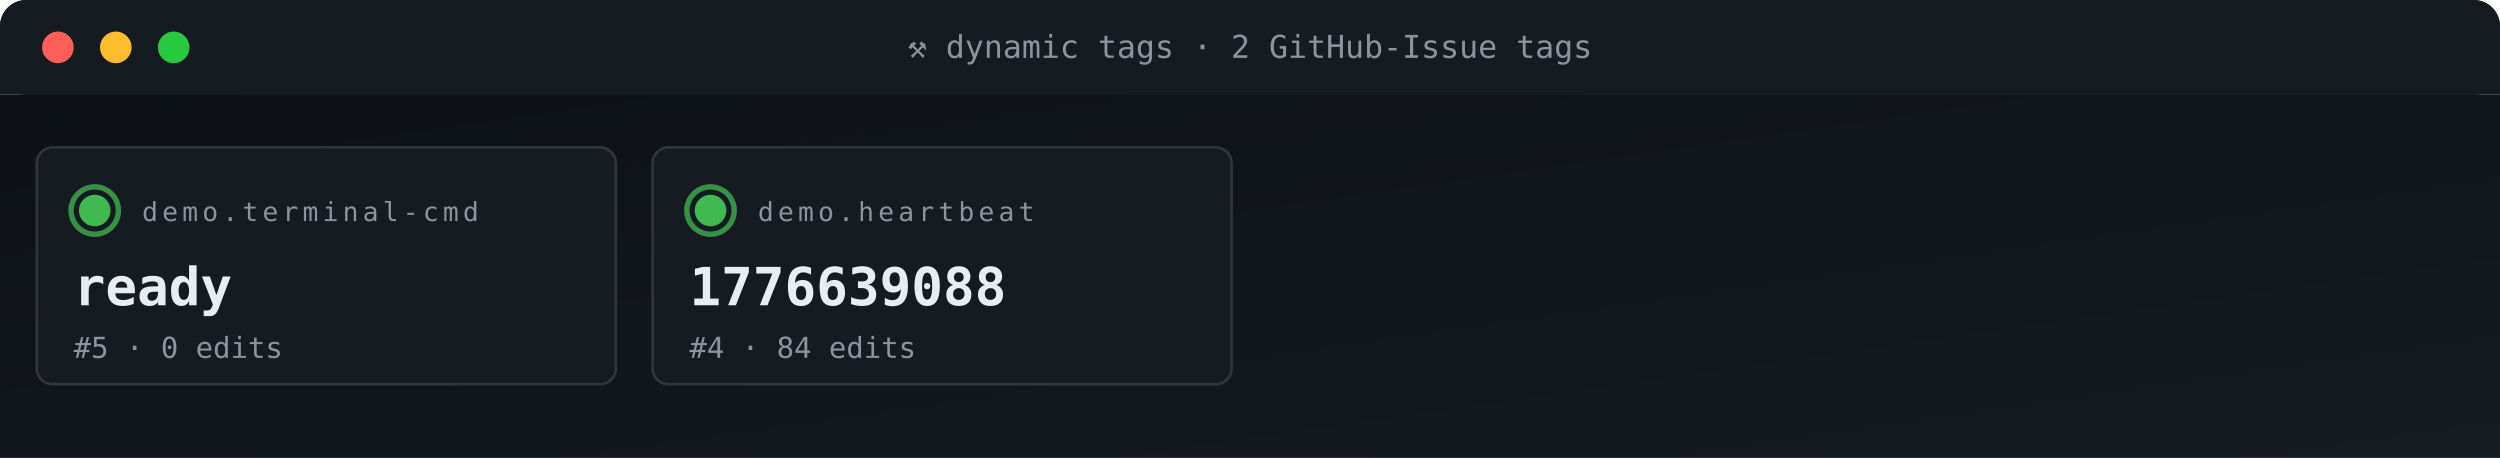
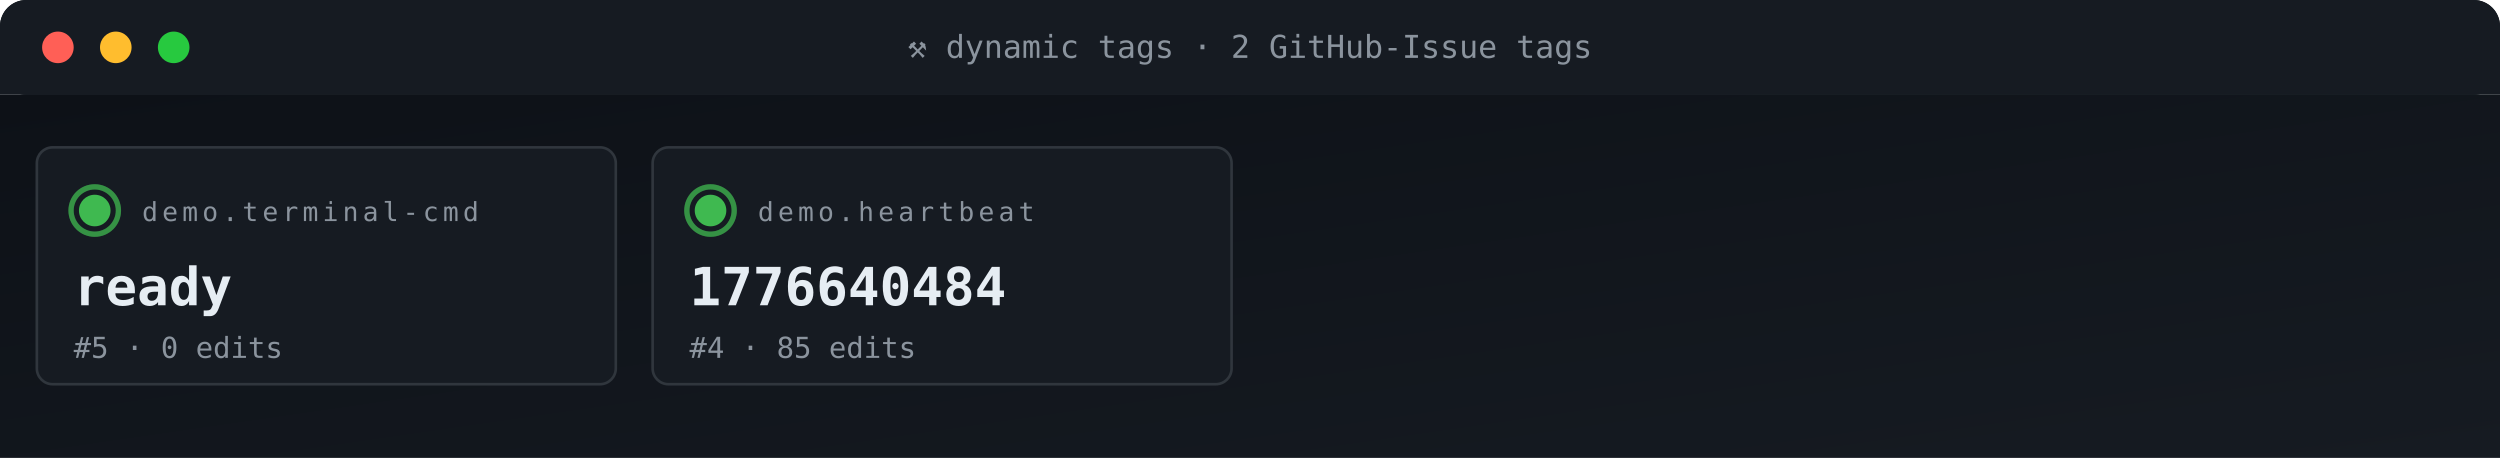
<svg xmlns="http://www.w3.org/2000/svg" viewBox="0 0 950 174" width="950" height="174" role="img" aria-label="ACG tag grid">
  <defs>
    <linearGradient id="gBg" x1="0" x2="1" y1="0" y2="1">
      <stop offset="0" stop-color="#0d1117" />
      <stop offset="1" stop-color="#161b22" />
    </linearGradient>
    <style>
      .t{font-family:'SFMono-Regular',Consolas,monospace}
      .lb{fill:#8b949e;font-size:10px;text-transform:uppercase;letter-spacing:1.6px}
      .va{fill:#e6edf3;font-size:20px;font-weight:700}
      .vs{fill:#e6edf3;font-size:14px;font-weight:600}
      .lo{fill:#79c0ff;font-size:11px}
      .sub{fill:#8b949e;font-size:11px}
      .g{fill:#3fb950} .a{fill:#e3b341} .r{fill:#f85149}
      .p{fill:#a371f7} .o{fill:#f0883e}
      .pulse{animation:plz 1.8s ease-out infinite}
      @keyframes plz{
        0%{transform:scale(1);opacity:.85}
        45%{transform:scale(1.35);opacity:.3}
        100%{transform:scale(1.8);opacity:0}
      }
      .spin{animation:sp 4s linear infinite;transform-origin:center}
      @keyframes sp{from{transform:rotate(0)}to{transform:rotate(360deg)}}
    </style>
  </defs>
  <rect width="950" height="36" rx="10" fill="url(#gBg)" />
  <rect x="0" y="0" width="950" height="36" rx="10" fill="#161b22" />
  <rect x="0" y="26" width="950" height="10" fill="#161b22" />
  <circle cx="22" cy="18" r="6" fill="#ff5f56" />
  <circle cx="44" cy="18" r="6" fill="#ffbd2e" />
  <circle cx="66" cy="18" r="6" fill="#27c93f" />
  <text x="475" y="22" text-anchor="middle" class="t" font-size="12" fill="#8b949e">⚒ dynamic tags · 2 GitHub-Issue tags</text>
  <rect y="36" width="950" height="138" fill="url(#gBg)" />
  <rect x="14" y="56" width="220" height="90" rx="6" fill="#161b22" stroke="#30363d" stroke-width="1" />
  <g style="transform-origin:36px 80px">
    <circle cx="36" cy="80" r="9" fill="none" stroke="#3fb950" stroke-width="2" opacity=".5" class="pulse" />
    <circle cx="36" cy="80" r="9" fill="none" stroke="#3fb950" stroke-width="2" opacity=".5" class="pulse" style="animation-delay:.6s" />
  </g>
  <circle cx="36" cy="80" r="6" class="g" />
  <text x="54" y="84" class="t lb">demo.terminal-cmd</text>
  <text x="28" y="116" class="t va">ready</text>
  <text x="28" y="136" class="t sub">#5 · 0 edits</text>
  <rect x="248" y="56" width="220" height="90" rx="6" fill="#161b22" stroke="#30363d" stroke-width="1" />
  <g style="transform-origin:270px 80px">
    <circle cx="270" cy="80" r="9" fill="none" stroke="#3fb950" stroke-width="2" opacity=".5" class="pulse" />
    <circle cx="270" cy="80" r="9" fill="none" stroke="#3fb950" stroke-width="2" opacity=".5" class="pulse" style="animation-delay:.6s" />
  </g>
  <circle cx="270" cy="80" r="6" class="g" />
  <text x="288" y="84" class="t lb">demo.heartbeat</text>
-   <text x="262" y="116" class="t va">1776639088</text>
-   <text x="262" y="136" class="t sub">#4 · 84 edits</text>
+   <text x="262" y="116" class="t va">1776640484</text>
+   <text x="262" y="136" class="t sub">#4 · 85 edits</text>
</svg>
